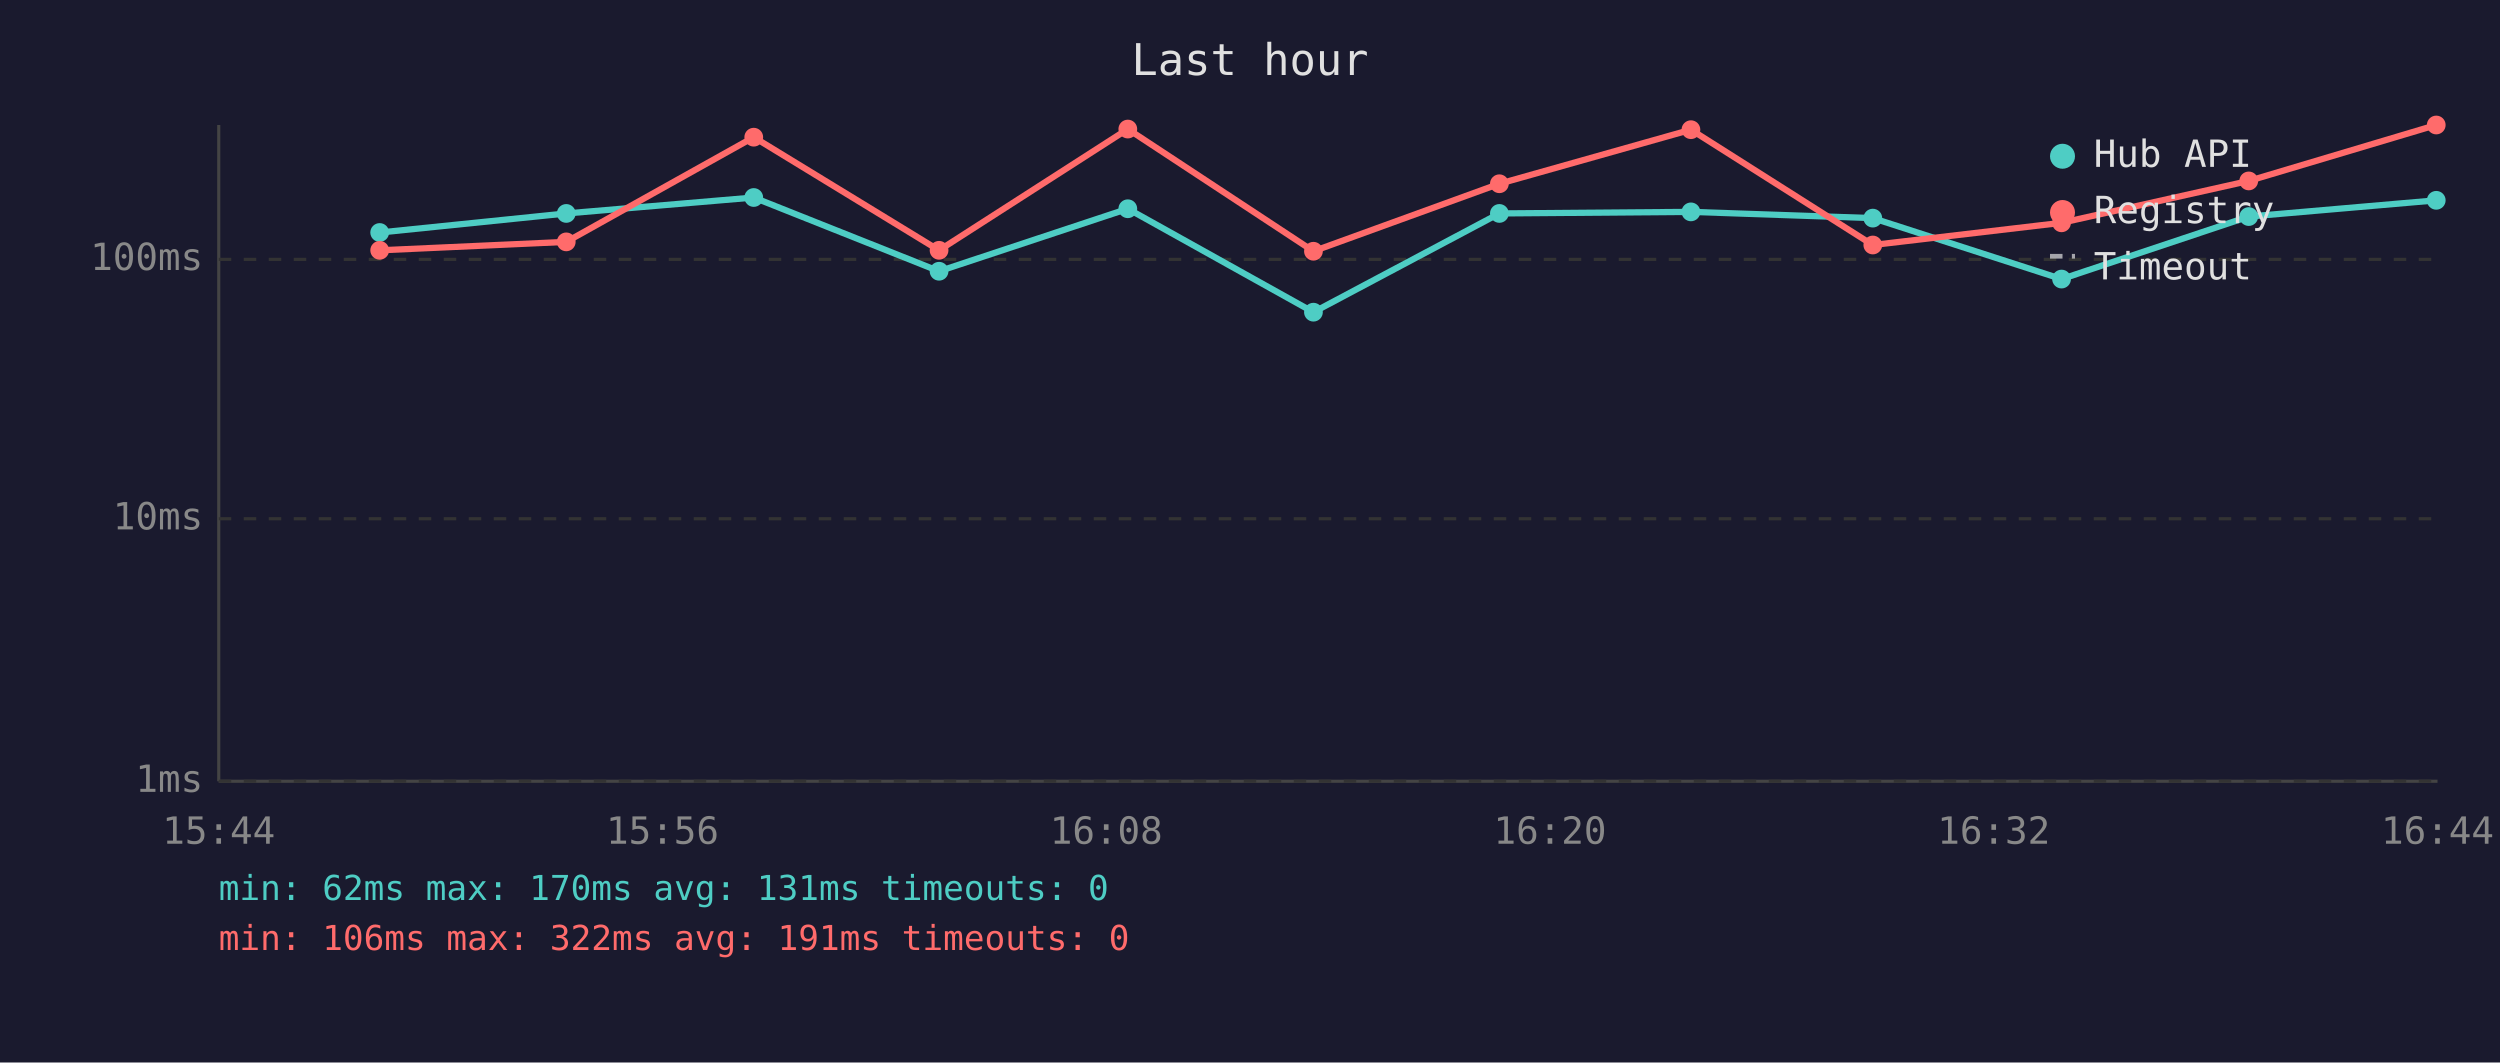
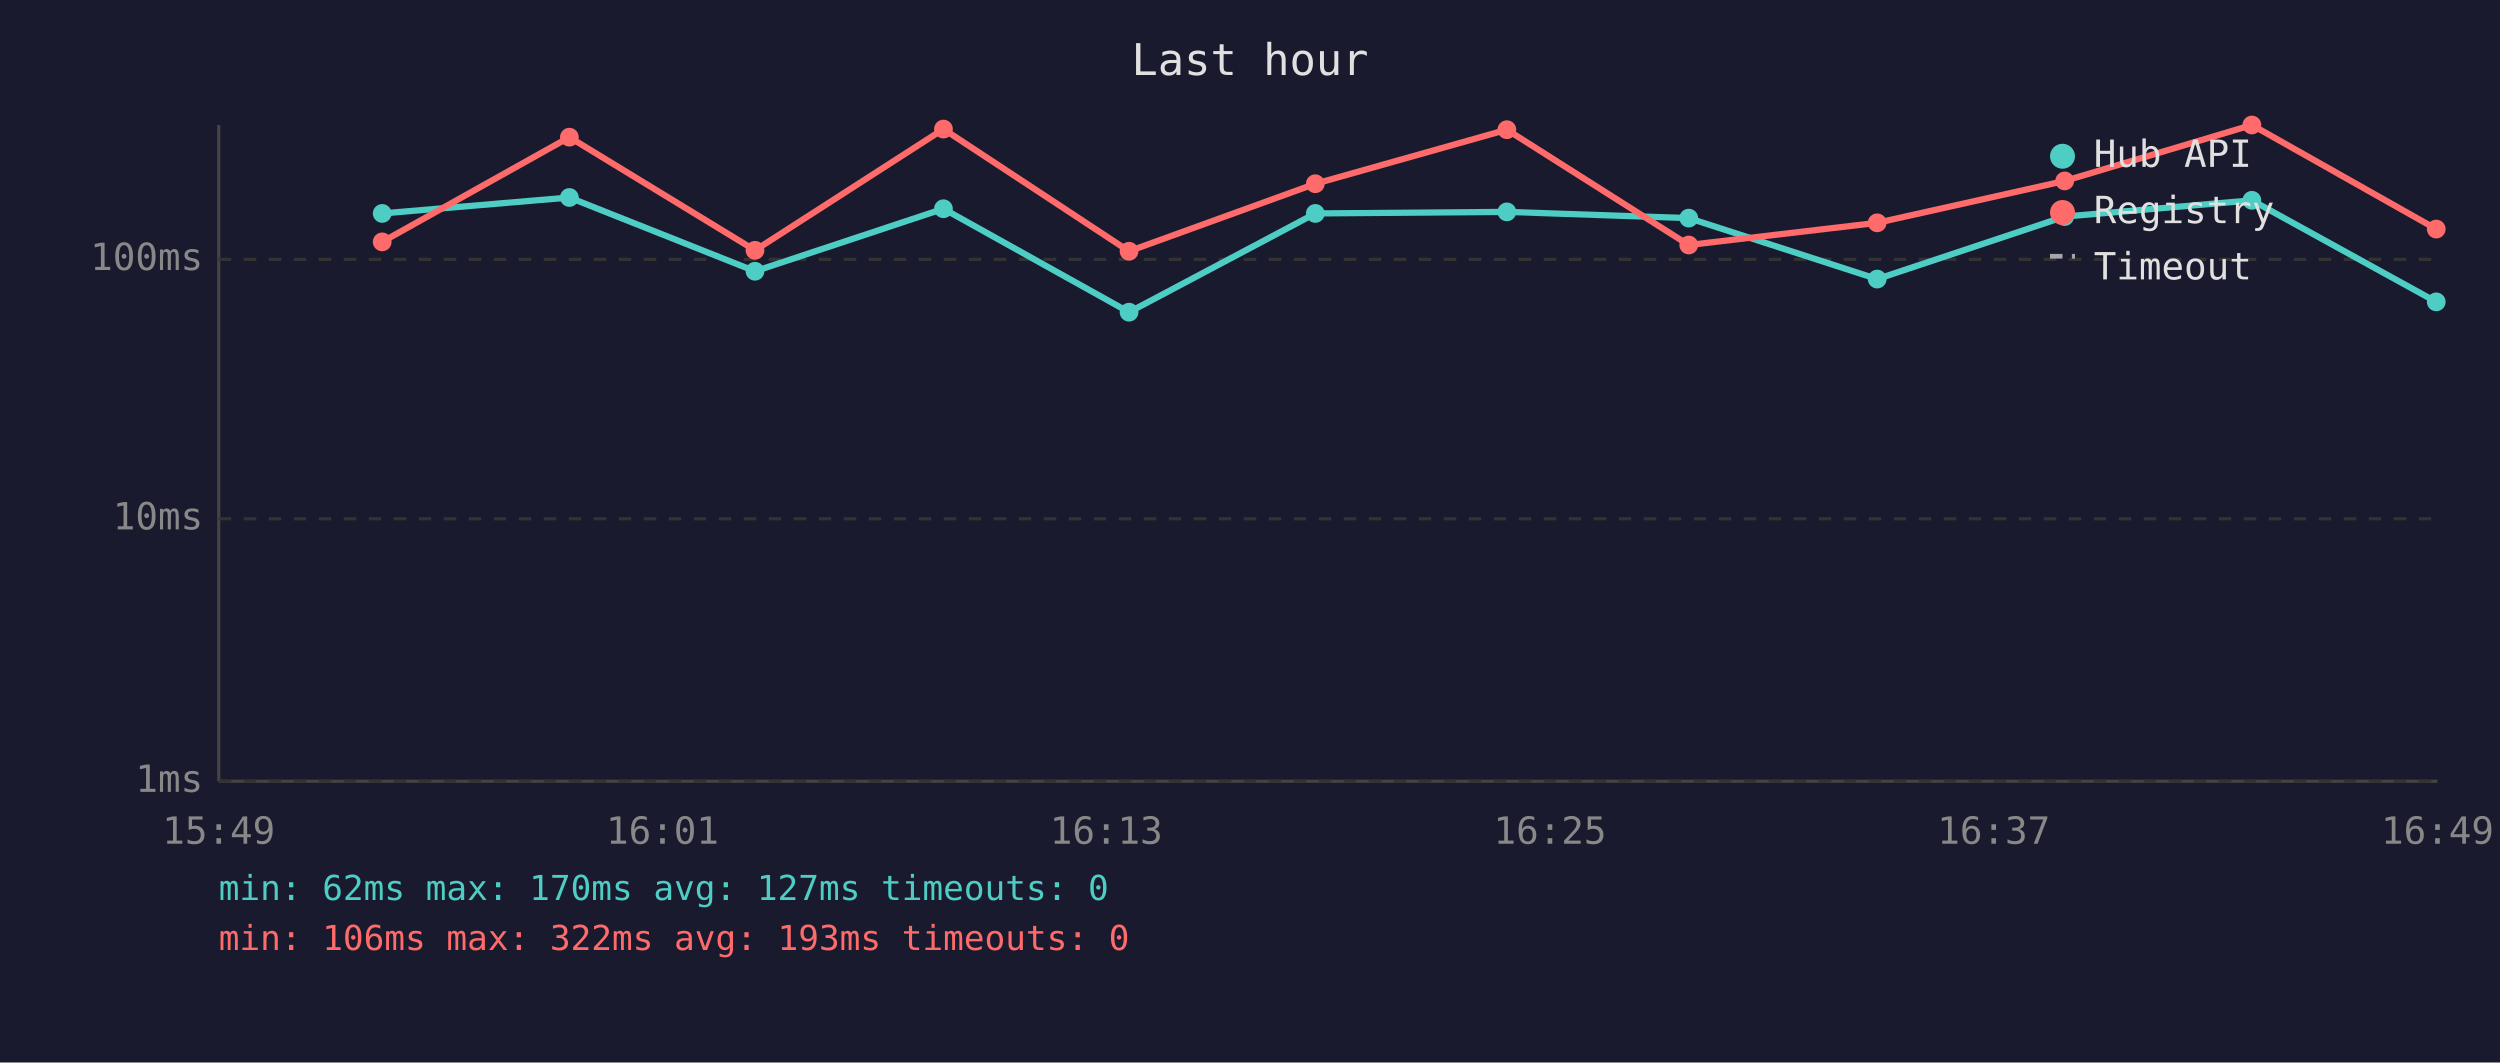
<svg xmlns="http://www.w3.org/2000/svg" viewBox="0 0 800 340" font-family="monospace" font-size="12">
  <rect width="800" height="340" fill="#1a1a2e" />
  <text x="400" y="24" fill="#e0e0e0" font-size="14" text-anchor="middle">Last hour</text>
  <line x1="70" y1="40" x2="70" y2="250" stroke="#444" stroke-width="1" />
  <line x1="70" y1="250" x2="780" y2="250" stroke="#444" stroke-width="1" />
  <line x1="70" y1="250" x2="780" y2="250" stroke="#333" stroke-width="1" stroke-dasharray="4" />
  <text x="65" y="250" fill="#888" text-anchor="end" dominant-baseline="middle">1ms</text>
  <line x1="70" y1="166" x2="780" y2="166" stroke="#333" stroke-width="1" stroke-dasharray="4" />
  <text x="65" y="166" fill="#888" text-anchor="end" dominant-baseline="middle">10ms</text>
  <line x1="70" y1="83" x2="780" y2="83" stroke="#333" stroke-width="1" stroke-dasharray="4" />
  <text x="65" y="83" fill="#888" text-anchor="end" dominant-baseline="middle">100ms</text>
-   <text x="70" y="270" fill="#888" text-anchor="middle">15:44</text>
-   <text x="212" y="270" fill="#888" text-anchor="middle">15:56</text>
-   <text x="354" y="270" fill="#888" text-anchor="middle">16:08</text>
-   <text x="496" y="270" fill="#888" text-anchor="middle">16:20</text>
-   <text x="638" y="270" fill="#888" text-anchor="middle">16:32</text>
-   <text x="780" y="270" fill="#888" text-anchor="middle">16:44</text>
-   <polyline points="121.5,74.4 181.2,68.3 241.2,63.2 300.5,86.8 360.9,66.8 420.3,99.9 479.8,68.3 541.1,67.8 599.3,69.8 659.7,89.3 719.6,69.3 779.6,64.1" fill="none" stroke="#4ecdc4" stroke-width="2" opacity="1" />
-   <circle cx="121.5" cy="74.4" r="3" fill="#4ecdc4" />
-   <circle cx="181.2" cy="68.3" r="3" fill="#4ecdc4" />
-   <circle cx="241.2" cy="63.2" r="3" fill="#4ecdc4" />
-   <circle cx="300.5" cy="86.8" r="3" fill="#4ecdc4" />
-   <circle cx="360.9" cy="66.8" r="3" fill="#4ecdc4" />
-   <circle cx="420.3" cy="99.9" r="3" fill="#4ecdc4" />
-   <circle cx="479.8" cy="68.3" r="3" fill="#4ecdc4" />
-   <circle cx="541.1" cy="67.8" r="3" fill="#4ecdc4" />
-   <circle cx="599.3" cy="69.8" r="3" fill="#4ecdc4" />
-   <circle cx="659.7" cy="89.3" r="3" fill="#4ecdc4" />
-   <circle cx="719.6" cy="69.3" r="3" fill="#4ecdc4" />
-   <circle cx="779.6" cy="64.1" r="3" fill="#4ecdc4" />
-   <polyline points="121.5,80.1 181.2,77.4 241.2,43.9 300.5,80.1 360.9,41.3 420.3,80.4 479.8,58.8 541.1,41.5 599.3,78.4 659.7,71.3 719.6,57.9 779.6,40.0" fill="none" stroke="#ff6b6b" stroke-width="2" opacity="1" />
-   <circle cx="121.5" cy="80.1" r="3" fill="#ff6b6b" />
-   <circle cx="181.2" cy="77.4" r="3" fill="#ff6b6b" />
-   <circle cx="241.2" cy="43.9" r="3" fill="#ff6b6b" />
-   <circle cx="300.5" cy="80.1" r="3" fill="#ff6b6b" />
-   <circle cx="360.9" cy="41.3" r="3" fill="#ff6b6b" />
-   <circle cx="420.3" cy="80.4" r="3" fill="#ff6b6b" />
-   <circle cx="479.8" cy="58.8" r="3" fill="#ff6b6b" />
-   <circle cx="541.1" cy="41.5" r="3" fill="#ff6b6b" />
-   <circle cx="599.3" cy="78.4" r="3" fill="#ff6b6b" />
-   <circle cx="659.7" cy="71.3" r="3" fill="#ff6b6b" />
-   <circle cx="719.6" cy="57.9" r="3" fill="#ff6b6b" />
-   <circle cx="779.6" cy="40.0" r="3" fill="#ff6b6b" />
+   <text x="70" y="270" fill="#888" text-anchor="middle">15:49</text>
+   <text x="212" y="270" fill="#888" text-anchor="middle">16:01</text>
+   <text x="354" y="270" fill="#888" text-anchor="middle">16:13</text>
+   <text x="496" y="270" fill="#888" text-anchor="middle">16:25</text>
+   <text x="638" y="270" fill="#888" text-anchor="middle">16:37</text>
+   <text x="780" y="270" fill="#888" text-anchor="middle">16:49</text>
+   <polyline points="122.3,68.3 182.2,63.2 241.6,86.8 301.9,66.8 361.3,99.9 420.9,68.3 482.2,67.8 540.4,69.8 600.7,89.3 660.7,69.3 720.6,64.1 779.6,96.6" fill="none" stroke="#4ecdc4" stroke-width="2" opacity="1" />
+   <circle cx="122.3" cy="68.3" r="3" fill="#4ecdc4" />
+   <circle cx="182.2" cy="63.2" r="3" fill="#4ecdc4" />
+   <circle cx="241.6" cy="86.8" r="3" fill="#4ecdc4" />
+   <circle cx="301.9" cy="66.8" r="3" fill="#4ecdc4" />
+   <circle cx="361.3" cy="99.9" r="3" fill="#4ecdc4" />
+   <circle cx="420.9" cy="68.3" r="3" fill="#4ecdc4" />
+   <circle cx="482.2" cy="67.8" r="3" fill="#4ecdc4" />
+   <circle cx="540.4" cy="69.8" r="3" fill="#4ecdc4" />
+   <circle cx="600.7" cy="89.3" r="3" fill="#4ecdc4" />
+   <circle cx="660.7" cy="69.3" r="3" fill="#4ecdc4" />
+   <circle cx="720.6" cy="64.1" r="3" fill="#4ecdc4" />
+   <circle cx="779.6" cy="96.6" r="3" fill="#4ecdc4" />
+   <polyline points="122.3,77.4 182.2,43.9 241.6,80.1 301.9,41.3 361.3,80.4 420.9,58.8 482.2,41.5 540.4,78.4 600.7,71.3 660.7,57.9 720.6,40.0 779.6,73.3" fill="none" stroke="#ff6b6b" stroke-width="2" opacity="1" />
+   <circle cx="122.3" cy="77.4" r="3" fill="#ff6b6b" />
+   <circle cx="182.2" cy="43.9" r="3" fill="#ff6b6b" />
+   <circle cx="241.6" cy="80.1" r="3" fill="#ff6b6b" />
+   <circle cx="301.9" cy="41.3" r="3" fill="#ff6b6b" />
+   <circle cx="361.3" cy="80.4" r="3" fill="#ff6b6b" />
+   <circle cx="420.9" cy="58.8" r="3" fill="#ff6b6b" />
+   <circle cx="482.2" cy="41.5" r="3" fill="#ff6b6b" />
+   <circle cx="540.4" cy="78.4" r="3" fill="#ff6b6b" />
+   <circle cx="600.7" cy="71.3" r="3" fill="#ff6b6b" />
+   <circle cx="660.7" cy="57.9" r="3" fill="#ff6b6b" />
+   <circle cx="720.6" cy="40.0" r="3" fill="#ff6b6b" />
+   <circle cx="779.6" cy="73.3" r="3" fill="#ff6b6b" />
  <circle cx="660" cy="50" r="4" fill="#4ecdc4" />
  <text x="670" y="50" fill="#e0e0e0" dominant-baseline="middle">Hub API</text>
  <circle cx="660" cy="68" r="4" fill="#ff6b6b" />
  <text x="670" y="68" fill="#e0e0e0" dominant-baseline="middle">Registry</text>
  <line x1="656" y1="82" x2="664" y2="82" stroke="#e0e0e0" stroke-width="1.5" stroke-dasharray="4,3" opacity="0.7" />
  <text x="670" y="86" fill="#e0e0e0" dominant-baseline="middle">Timeout</text>
-   <text x="70" y="288" fill="#4ecdc4" font-size="11">min: 62ms  max: 170ms  avg: 131ms  timeouts: 0</text>
-   <text x="70" y="304" fill="#ff6b6b" font-size="11">min: 106ms  max: 322ms  avg: 191ms  timeouts: 0</text>
+   <text x="70" y="288" fill="#4ecdc4" font-size="11">min: 62ms  max: 170ms  avg: 127ms  timeouts: 0</text>
+   <text x="70" y="304" fill="#ff6b6b" font-size="11">min: 106ms  max: 322ms  avg: 193ms  timeouts: 0</text>
</svg>
